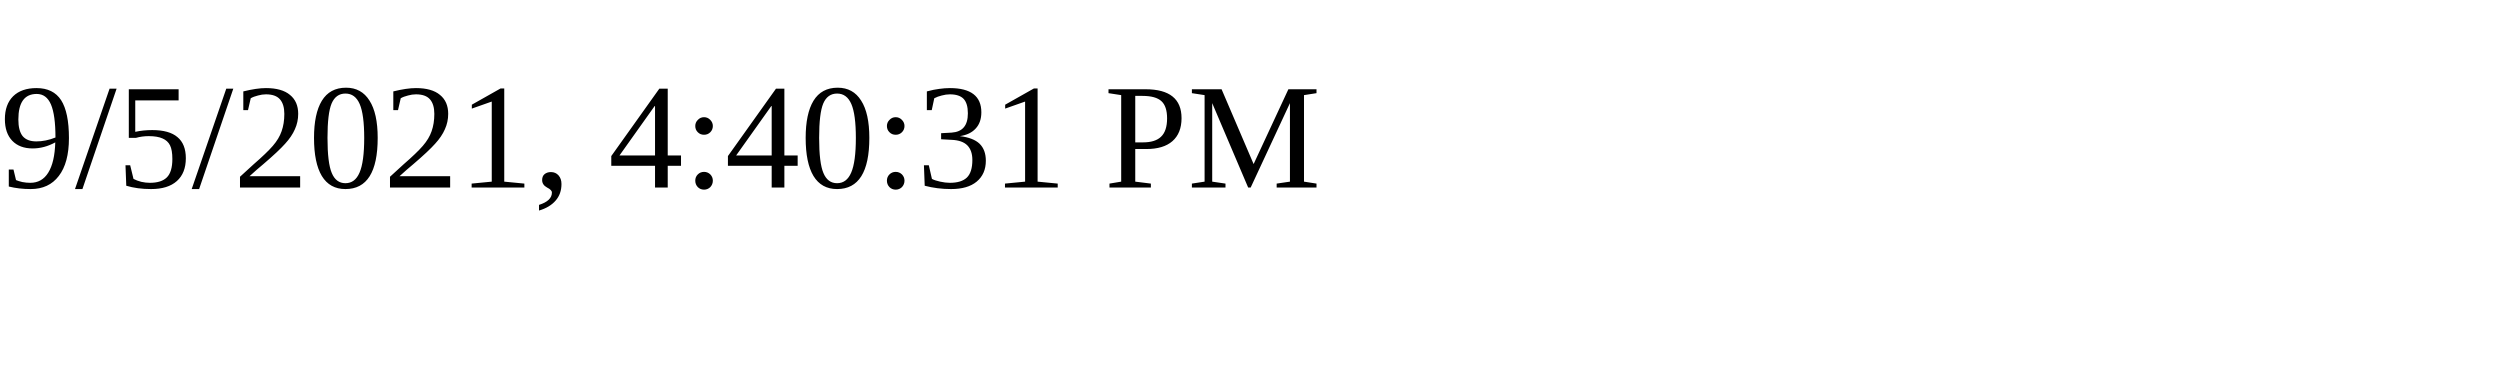
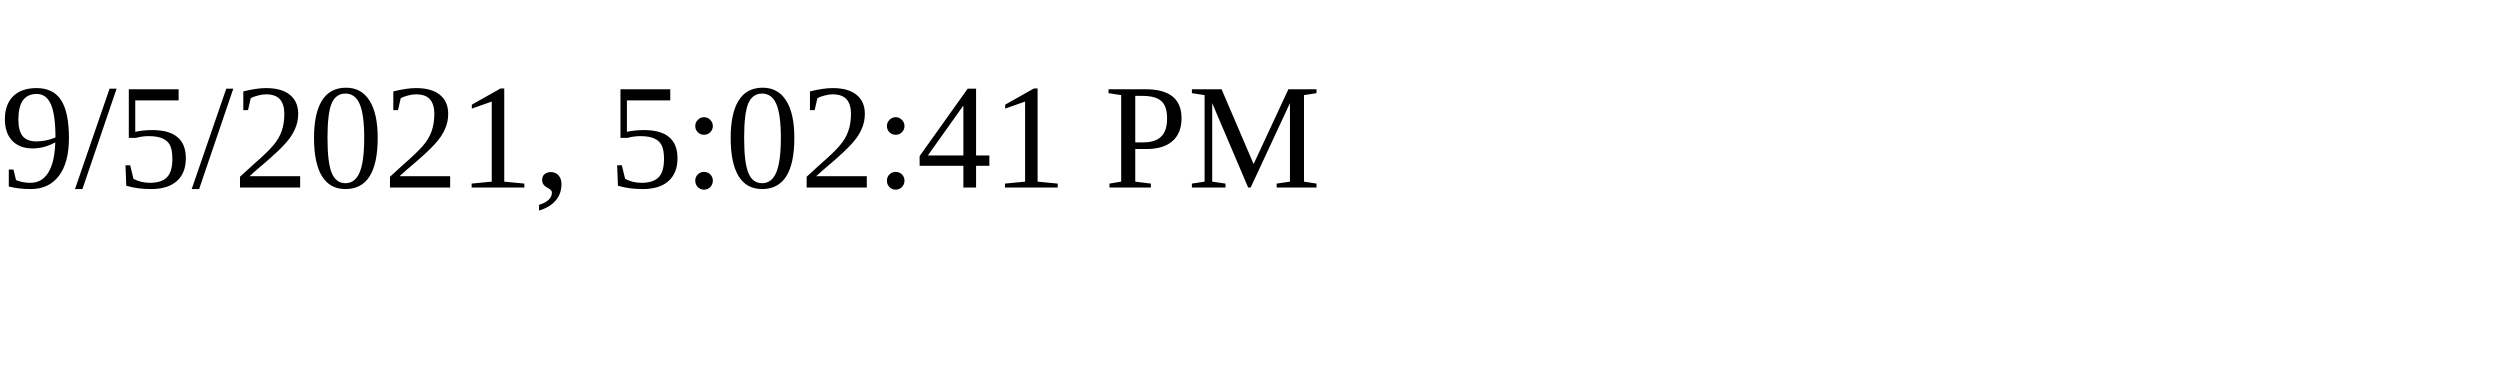
<svg xmlns="http://www.w3.org/2000/svg" height="30" width="200">
-   <text x="0" y="15">9/5/2021, 4:40:31 PM</text>
+   <text x="0" y="15">9/5/2021, 5:02:41 PM</text>
</svg>
